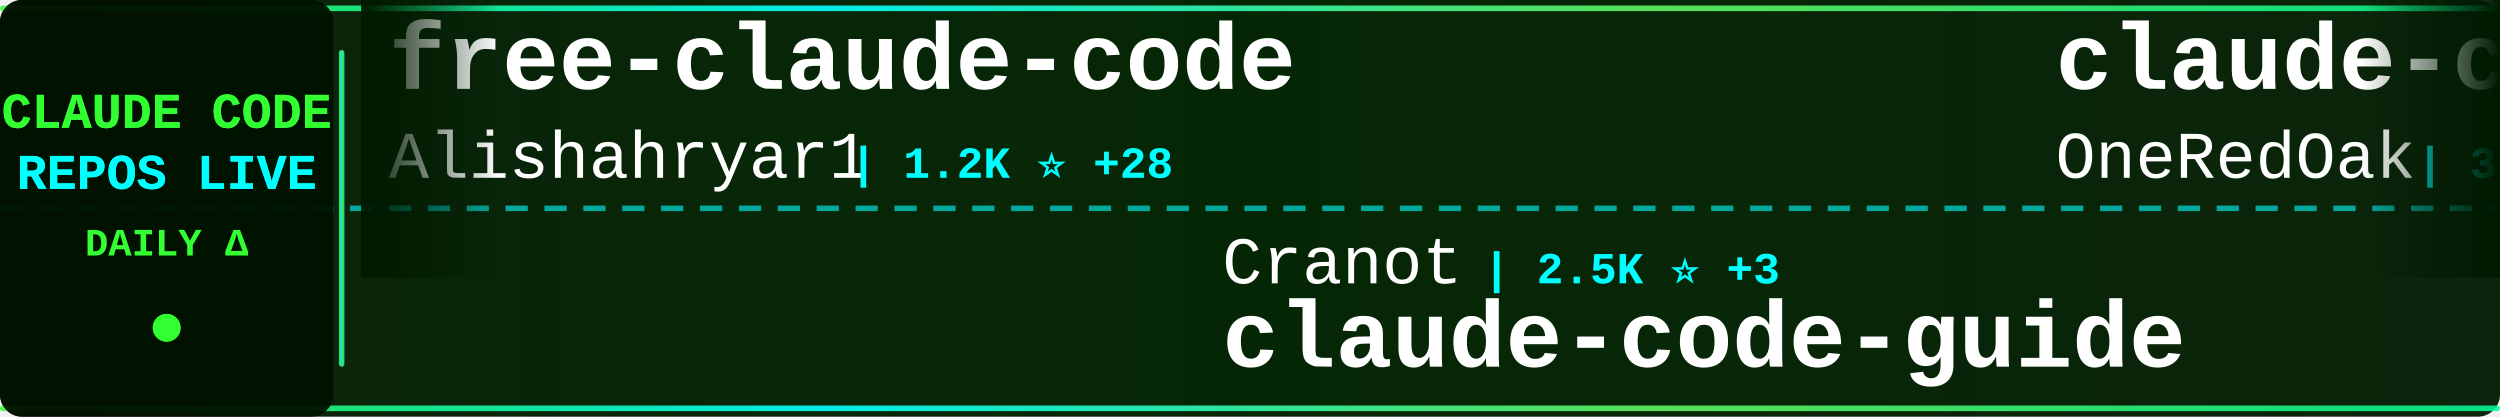
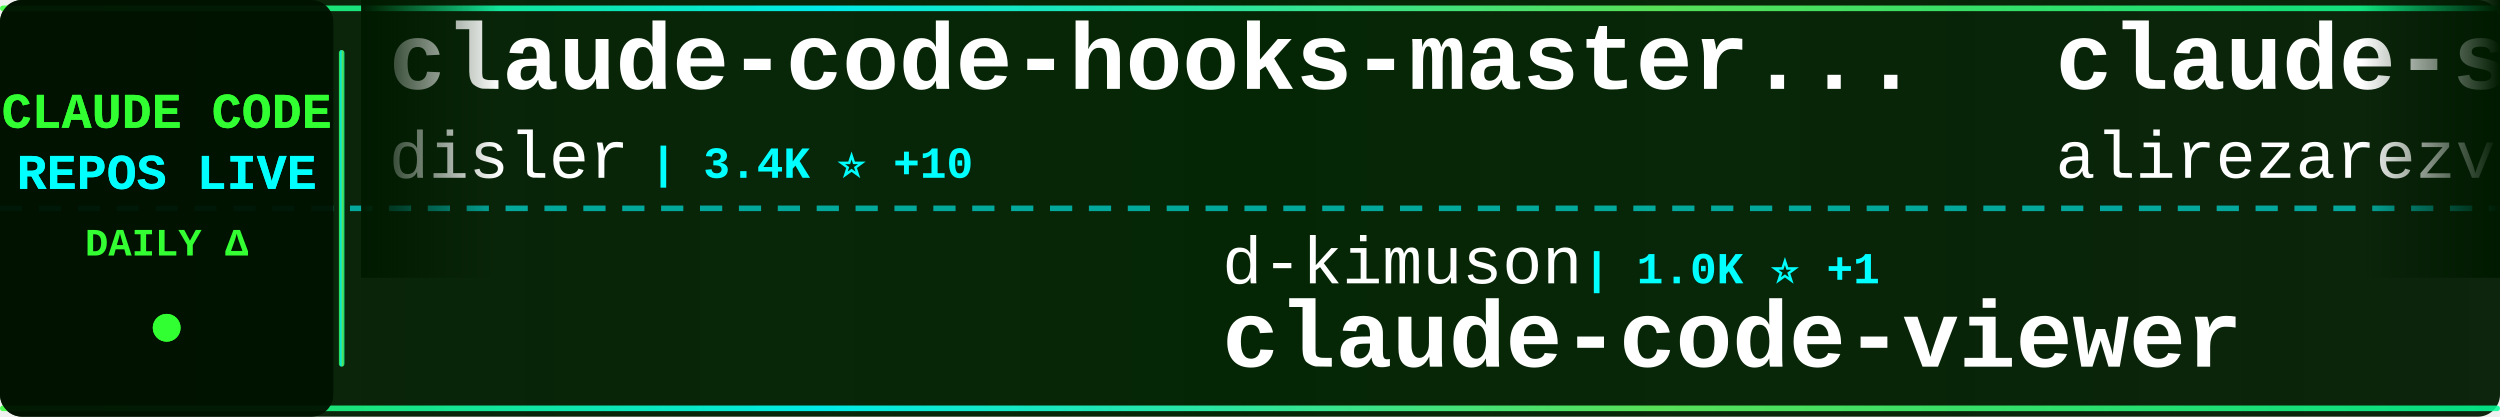
<svg xmlns="http://www.w3.org/2000/svg" width="900" height="150">
  <defs>
    <linearGradient id="tickerBg" x1="0%" y1="0%" x2="100%" y2="0%">
      <stop offset="0%" style="stop-color:#001a00;stop-opacity:0.95" />
      <stop offset="50%" style="stop-color:#002200;stop-opacity:0.98" />
      <stop offset="100%" style="stop-color:#001a00;stop-opacity:0.95" />
    </linearGradient>
    <linearGradient id="borderGrad" x1="0%" y1="0%" x2="100%" y2="0%">
      <stop offset="0%" style="stop-color:#33ff33;stop-opacity:0.85">
        <animate attributeName="stop-opacity" values="0.85;1;0.85" dur="2s" repeatCount="indefinite" />
      </stop>
      <stop offset="33%" style="stop-color:#00ffff;stop-opacity:0.9">
        <animate attributeName="stop-opacity" values="0.9;1;0.9" dur="2.2s" repeatCount="indefinite" />
      </stop>
      <stop offset="66%" style="stop-color:#66ff66;stop-opacity:0.85">
        <animate attributeName="stop-opacity" values="0.85;1;0.85" dur="1.8s" repeatCount="indefinite" />
      </stop>
      <stop offset="100%" style="stop-color:#00ff99;stop-opacity:0.85">
        <animate attributeName="stop-opacity" values="0.85;1;0.85" dur="2s" repeatCount="indefinite" />
      </stop>
    </linearGradient>
    <filter id="textGlow">
      <feGaussianBlur stdDeviation="0.1" result="coloredBlur" />
      <feMerge>
        <feMergeNode in="coloredBlur" />
        <feMergeNode in="SourceGraphic" />
      </feMerge>
    </filter>
    <filter id="metricGlow">
      <feGaussianBlur stdDeviation="0.2" result="coloredBlur" />
      <feMerge>
        <feMergeNode in="coloredBlur" />
        <feMergeNode in="SourceGraphic" />
      </feMerge>
    </filter>
    <linearGradient id="leftFade" x1="0%" y1="0%" x2="100%" y2="0%">
      <stop offset="0%" style="stop-color:#001a00;stop-opacity:1" />
      <stop offset="100%" style="stop-color:#001a00;stop-opacity:0" />
    </linearGradient>
    <linearGradient id="rightFade" x1="0%" y1="0%" x2="100%" y2="0%">
      <stop offset="0%" style="stop-color:#001a00;stop-opacity:0" />
      <stop offset="100%" style="stop-color:#001a00;stop-opacity:1" />
    </linearGradient>
  </defs>
  <rect width="900" height="150" fill="url(#tickerBg)" rx="8" />
  <rect x="0" y="2" width="900" height="2" fill="url(#borderGrad)" rx="1" />
  <rect x="0" y="146" width="900" height="2" fill="url(#borderGrad)" rx="1" />
  <line x1="0" y1="75" x2="900" y2="75" stroke="#00ffff" stroke-width="2" stroke-dasharray="8 6" opacity="0.6" />
  <rect x="0" y="0" width="120" height="150" fill="#001100" opacity="0.95" rx="8" />
  <text x="60" y="46" font-family="'Courier New', monospace" font-size="18" font-weight="bold" fill="#33ff33" text-anchor="middle" filter="url(#textGlow)">
    CLAUDE CODE
  </text>
  <text x="60" y="68" font-family="'Courier New', monospace" font-size="18" font-weight="bold" fill="#00ffff" text-anchor="middle" filter="url(#textGlow)">
    REPOS LIVE
  </text>
  <text x="60" y="92" font-family="'Courier New', monospace" font-size="14" font-weight="bold" fill="#33ff33" text-anchor="middle">
    DAILY Δ
  </text>
  <circle cx="60" cy="118" r="5" fill="#33ff33" filter="url(#metricGlow)">
    <animate attributeName="r" values="4;6;4" dur="1.5s" repeatCount="indefinite" />
    <animate attributeName="opacity" values="0.6;1;0.6" dur="1.5s" repeatCount="indefinite" />
  </circle>
  <rect x="122" y="18" width="2" height="114" fill="url(#borderGrad)" rx="1" />
  <clipPath id="tickerClip">
    <rect x="130" y="0" width="770" height="150" />
  </clipPath>
  <g clip-path="url(#tickerClip)">
    <g id="tickerItems">
      <animateTransform attributeName="transform" attributeType="XML" type="translate" from="0 0" to="-3000 0" dur="54s" repeatCount="indefinite" />
      <g transform="translate(0, 0)">
-         <text x="140" y="32" font-family="'Courier New', monospace" font-size="34" font-weight="bold" fill="#ffffff">free-claude-code</text>
-         <text x="140" y="64" font-family="'Courier New', monospace" font-size="24" font-weight="normal" fill="#ffffff" opacity="1.0">Alishahryar1</text>
-         <text x="306" y="64" font-family="'Courier New', monospace" font-size="16" font-weight="bold" fill="#00ffff"> | 1.2K ⭐ +28</text>
+         <text x="140" y="32" font-family="'Courier New', monospace" font-size="34" font-weight="bold" fill="#ffffff">claude-code-hooks-master...</text>
+         <text x="140" y="64" font-family="'Courier New', monospace" font-size="24" font-weight="normal" fill="#ffffff" opacity="1.0">disler</text>
+         <text x="234" y="64" font-family="'Courier New', monospace" font-size="16" font-weight="bold" fill="#00ffff"> | 3.4K ⭐ +10</text>
      </g>
      <g transform="translate(300, 0)">
-         <text x="140" y="102" font-family="'Courier New', monospace" font-size="24" font-weight="normal" fill="#ffffff" opacity="1.0">Cranot</text>
-         <text x="234" y="102" font-family="'Courier New', monospace" font-size="16" font-weight="bold" fill="#00ffff"> | 2.5K ⭐ +3</text>
-         <text x="140" y="132" font-family="'Courier New', monospace" font-size="34" font-weight="bold" fill="#ffffff">claude-code-guide</text>
+         <text x="140" y="102" font-family="'Courier New', monospace" font-size="24" font-weight="normal" fill="#ffffff" opacity="1.0">d-kimuson</text>
+         <text x="270" y="102" font-family="'Courier New', monospace" font-size="16" font-weight="bold" fill="#00ffff"> | 1.0K ⭐ +1</text>
+         <text x="140" y="132" font-family="'Courier New', monospace" font-size="34" font-weight="bold" fill="#ffffff">claude-code-viewer</text>
      </g>
      <g transform="translate(600, 0)">
-         <text x="140" y="32" font-family="'Courier New', monospace" font-size="34" font-weight="bold" fill="#ffffff">claude-code-workflows</text>
-         <text x="140" y="64" font-family="'Courier New', monospace" font-size="24" font-weight="normal" fill="#ffffff" opacity="1.0">OneRedOak</text>
-         <text x="270" y="64" font-family="'Courier New', monospace" font-size="16" font-weight="bold" fill="#00ffff"> | 3.8K ⭐ +5</text>
+         <text x="140" y="32" font-family="'Courier New', monospace" font-size="34" font-weight="bold" fill="#ffffff">claude-skills</text>
+         <text x="140" y="64" font-family="'Courier New', monospace" font-size="24" font-weight="normal" fill="#ffffff" opacity="1.0">alirezarezvani</text>
+         <text x="330" y="64" font-family="'Courier New', monospace" font-size="16" font-weight="bold" fill="#00ffff"> | 8.1K ⭐ +274</text>
      </g>
      <g transform="translate(900, 0)">
-         <text x="140" y="102" font-family="'Courier New', monospace" font-size="24" font-weight="normal" fill="#ffffff" opacity="1.0">timothywarner-org</text>
-         <text x="366" y="102" font-family="'Courier New', monospace" font-size="16" font-weight="bold" fill="#00ffff"> | 204 ⭐</text>
-         <text x="140" y="132" font-family="'Courier New', monospace" font-size="34" font-weight="bold" fill="#ffffff">claude-code</text>
+         <text x="140" y="102" font-family="'Courier New', monospace" font-size="24" font-weight="normal" fill="#ffffff" opacity="1.0">ccplugins</text>
+         <text x="270" y="102" font-family="'Courier New', monospace" font-size="16" font-weight="bold" fill="#00ffff"> | 656 ⭐ +3</text>
+         <text x="140" y="132" font-family="'Courier New', monospace" font-size="34" font-weight="bold" fill="#ffffff">awesome-claude-code-plug...</text>
      </g>
      <g transform="translate(1200, 0)">
-         <text x="140" y="32" font-family="'Courier New', monospace" font-size="34" font-weight="bold" fill="#ffffff">antigravity-awesome-skil...</text>
-         <text x="140" y="64" font-family="'Courier New', monospace" font-size="24" font-weight="normal" fill="#ffffff" opacity="1.0">sickn33</text>
-         <text x="246" y="64" font-family="'Courier New', monospace" font-size="16" font-weight="bold" fill="#00ffff"> | 28.7K ⭐ +464</text>
+         <text x="140" y="32" font-family="'Courier New', monospace" font-size="34" font-weight="bold" fill="#ffffff">claude-code-source-code-...</text>
+         <text x="140" y="64" font-family="'Courier New', monospace" font-size="24" font-weight="normal" fill="#ffffff" opacity="1.0">ghuntley</text>
+         <text x="258" y="64" font-family="'Courier New', monospace" font-size="16" font-weight="bold" fill="#00ffff"> | 875 ⭐</text>
      </g>
      <g transform="translate(1500, 0)">
-         <text x="140" y="102" font-family="'Courier New', monospace" font-size="24" font-weight="normal" fill="#ffffff" opacity="1.0">sugyan</text>
-         <text x="234" y="102" font-family="'Courier New', monospace" font-size="16" font-weight="bold" fill="#00ffff"> | 988 ⭐ +2</text>
-         <text x="140" y="132" font-family="'Courier New', monospace" font-size="34" font-weight="bold" fill="#ffffff">claude-code-webui</text>
+         <text x="140" y="102" font-family="'Courier New', monospace" font-size="24" font-weight="normal" fill="#ffffff" opacity="1.0">revfactory</text>
+         <text x="282" y="102" font-family="'Courier New', monospace" font-size="16" font-weight="bold" fill="#00ffff"> | 769 ⭐ +3</text>
+         <text x="140" y="132" font-family="'Courier New', monospace" font-size="34" font-weight="bold" fill="#ffffff">claude-code-mastering</text>
      </g>
      <g transform="translate(1800, 0)">
-         <text x="140" y="32" font-family="'Courier New', monospace" font-size="34" font-weight="bold" fill="#ffffff">superpowers</text>
-         <text x="140" y="64" font-family="'Courier New', monospace" font-size="24" font-weight="normal" fill="#ffffff" opacity="1.0">obra</text>
-         <text x="210" y="64" font-family="'Courier New', monospace" font-size="16" font-weight="bold" fill="#00ffff"> | 124.6K ⭐ +2.9K</text>
+         <text x="140" y="32" font-family="'Courier New', monospace" font-size="34" font-weight="bold" fill="#ffffff">awesome-claude-code</text>
+         <text x="140" y="64" font-family="'Courier New', monospace" font-size="24" font-weight="normal" fill="#ffffff" opacity="1.0">jqueryscript</text>
+         <text x="306" y="64" font-family="'Courier New', monospace" font-size="16" font-weight="bold" fill="#00ffff"> | 226 ⭐ +3</text>
      </g>
      <g transform="translate(2100, 0)">
-         <text x="140" y="102" font-family="'Courier New', monospace" font-size="24" font-weight="normal" fill="#ffffff" opacity="1.0">cixingguangming55555</text>
-         <text x="402" y="102" font-family="'Courier New', monospace" font-size="16" font-weight="bold" fill="#00ffff"> | 2.5K ⭐</text>
-         <text x="140" y="132" font-family="'Courier New', monospace" font-size="34" font-weight="bold" fill="#ffffff">wechat-bot</text>
+         <text x="140" y="102" font-family="'Courier New', monospace" font-size="24" font-weight="normal" fill="#ffffff" opacity="1.0">FlorianBruniaux</text>
+         <text x="342" y="102" font-family="'Courier New', monospace" font-size="16" font-weight="bold" fill="#00ffff"> | 2.6K ⭐ +66</text>
+         <text x="140" y="132" font-family="'Courier New', monospace" font-size="34" font-weight="bold" fill="#ffffff">claude-code-ultimate-gui...</text>
      </g>
      <g transform="translate(2400, 0)">
-         <text x="140" y="32" font-family="'Courier New', monospace" font-size="34" font-weight="bold" fill="#ffffff">ralph-claude-code</text>
-         <text x="140" y="64" font-family="'Courier New', monospace" font-size="24" font-weight="normal" fill="#ffffff" opacity="1.0">frankbria</text>
-         <text x="270" y="64" font-family="'Courier New', monospace" font-size="16" font-weight="bold" fill="#00ffff"> | 8.3K ⭐ +27</text>
+         <text x="140" y="32" font-family="'Courier New', monospace" font-size="34" font-weight="bold" fill="#ffffff">claude-code-security-rev...</text>
+         <text x="140" y="64" font-family="'Courier New', monospace" font-size="24" font-weight="normal" fill="#ffffff" opacity="1.0">anthropics</text>
+         <text x="282" y="64" font-family="'Courier New', monospace" font-size="16" font-weight="bold" fill="#00ffff"> | 4.1K ⭐ +12</text>
      </g>
      <g transform="translate(2700, 0)">
-         <text x="140" y="102" font-family="'Courier New', monospace" font-size="24" font-weight="normal" fill="#ffffff" opacity="1.0">shareAI-lab</text>
-         <text x="294" y="102" font-family="'Courier New', monospace" font-size="16" font-weight="bold" fill="#00ffff"> | 43.5K ⭐ +1.3K</text>
-         <text x="140" y="132" font-family="'Courier New', monospace" font-size="34" font-weight="bold" fill="#ffffff">learn-claude-code</text>
+         <text x="140" y="102" font-family="'Courier New', monospace" font-size="24" font-weight="normal" fill="#ffffff" opacity="1.0">anthropics</text>
+         <text x="282" y="102" font-family="'Courier New', monospace" font-size="16" font-weight="bold" fill="#00ffff"> | 6.0K ⭐ +34</text>
+         <text x="140" y="132" font-family="'Courier New', monospace" font-size="34" font-weight="bold" fill="#ffffff">claude-agent-sdk-python</text>
      </g>
      <g transform="translate(3000, 0)">
-         <text x="140" y="32" font-family="'Courier New', monospace" font-size="34" font-weight="bold" fill="#ffffff">free-claude-code</text>
-         <text x="140" y="64" font-family="'Courier New', monospace" font-size="24" font-weight="normal" fill="#ffffff" opacity="1.0">Alishahryar1</text>
-         <text x="306" y="64" font-family="'Courier New', monospace" font-size="16" font-weight="bold" fill="#00ffff"> | 1.2K ⭐ +28</text>
+         <text x="140" y="32" font-family="'Courier New', monospace" font-size="34" font-weight="bold" fill="#ffffff">claude-code-hooks-master...</text>
+         <text x="140" y="64" font-family="'Courier New', monospace" font-size="24" font-weight="normal" fill="#ffffff" opacity="1.0">disler</text>
+         <text x="234" y="64" font-family="'Courier New', monospace" font-size="16" font-weight="bold" fill="#00ffff"> | 3.4K ⭐ +10</text>
      </g>
      <g transform="translate(3300, 0)">
-         <text x="140" y="102" font-family="'Courier New', monospace" font-size="24" font-weight="normal" fill="#ffffff" opacity="1.0">Cranot</text>
-         <text x="234" y="102" font-family="'Courier New', monospace" font-size="16" font-weight="bold" fill="#00ffff"> | 2.5K ⭐ +3</text>
-         <text x="140" y="132" font-family="'Courier New', monospace" font-size="34" font-weight="bold" fill="#ffffff">claude-code-guide</text>
+         <text x="140" y="102" font-family="'Courier New', monospace" font-size="24" font-weight="normal" fill="#ffffff" opacity="1.0">d-kimuson</text>
+         <text x="270" y="102" font-family="'Courier New', monospace" font-size="16" font-weight="bold" fill="#00ffff"> | 1.0K ⭐ +1</text>
+         <text x="140" y="132" font-family="'Courier New', monospace" font-size="34" font-weight="bold" fill="#ffffff">claude-code-viewer</text>
      </g>
      <g transform="translate(3600, 0)">
-         <text x="140" y="32" font-family="'Courier New', monospace" font-size="34" font-weight="bold" fill="#ffffff">claude-code-workflows</text>
-         <text x="140" y="64" font-family="'Courier New', monospace" font-size="24" font-weight="normal" fill="#ffffff" opacity="1.0">OneRedOak</text>
-         <text x="270" y="64" font-family="'Courier New', monospace" font-size="16" font-weight="bold" fill="#00ffff"> | 3.8K ⭐ +5</text>
+         <text x="140" y="32" font-family="'Courier New', monospace" font-size="34" font-weight="bold" fill="#ffffff">claude-skills</text>
+         <text x="140" y="64" font-family="'Courier New', monospace" font-size="24" font-weight="normal" fill="#ffffff" opacity="1.0">alirezarezvani</text>
+         <text x="330" y="64" font-family="'Courier New', monospace" font-size="16" font-weight="bold" fill="#00ffff"> | 8.1K ⭐ +274</text>
      </g>
      <g transform="translate(3900, 0)">
-         <text x="140" y="102" font-family="'Courier New', monospace" font-size="24" font-weight="normal" fill="#ffffff" opacity="1.0">timothywarner-org</text>
-         <text x="366" y="102" font-family="'Courier New', monospace" font-size="16" font-weight="bold" fill="#00ffff"> | 204 ⭐</text>
-         <text x="140" y="132" font-family="'Courier New', monospace" font-size="34" font-weight="bold" fill="#ffffff">claude-code</text>
+         <text x="140" y="102" font-family="'Courier New', monospace" font-size="24" font-weight="normal" fill="#ffffff" opacity="1.0">ccplugins</text>
+         <text x="270" y="102" font-family="'Courier New', monospace" font-size="16" font-weight="bold" fill="#00ffff"> | 656 ⭐ +3</text>
+         <text x="140" y="132" font-family="'Courier New', monospace" font-size="34" font-weight="bold" fill="#ffffff">awesome-claude-code-plug...</text>
      </g>
    </g>
  </g>
  <rect x="130" y="0" width="50" height="100" fill="url(#leftFade)" />
  <rect x="850" y="0" width="50" height="100" fill="url(#rightFade)" />
</svg>
